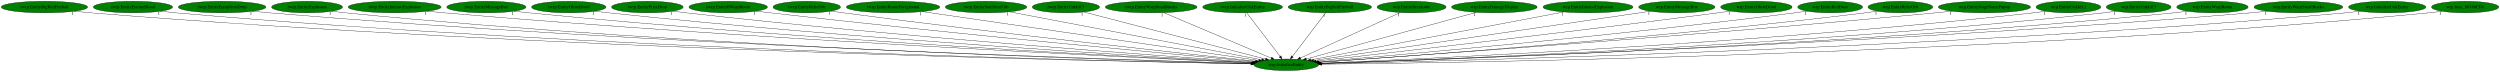
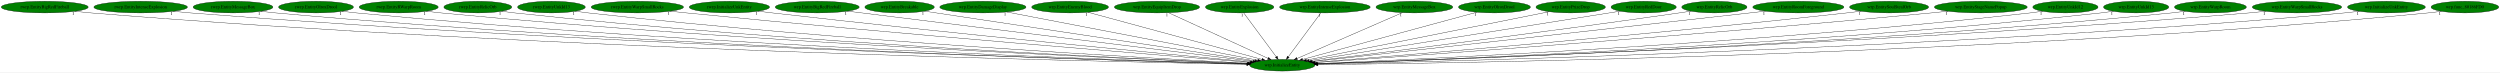
- <svg xmlns="http://www.w3.org/2000/svg" xmlns:xlink="http://www.w3.org/1999/xlink" width="7795pt" height="224pt" viewBox="0.00 0.00 7795.18 224.00">
+ <svg xmlns="http://www.w3.org/2000/svg" xmlns:xlink="http://www.w3.org/1999/xlink" width="7741pt" height="224pt" viewBox="0.00 0.00 7741.18 224.00">
  <g id="graph0" class="graph" transform="scale(1 1) rotate(0) translate(4 220)">
-     <polygon fill="white" stroke="transparent" points="-4,4 -4,-220 7791.18,-220 7791.18,4 -4,4" />
+     <polygon fill="white" stroke="transparent" points="-4,4 -4,-220 7737.18,-220 7737.18,4 -4,4" />
    <g id="node1" class="node">
-       <ellipse fill="green" stroke="black" cx="4006.54" cy="-18" rx="100.98" ry="18" />
-       <text text-anchor="middle" x="4006.54" y="-14.3" font-family="Times,serif" font-size="14.00">wrp.InitializeEntity</text>
+       <ellipse fill="green" stroke="black" cx="3966.54" cy="-18" rx="100.98" ry="18" />
+       <text text-anchor="middle" x="3966.54" y="-14.3" font-family="Times,serif" font-size="14.00">wrp.InitializeEntity</text>
    </g>
    <g id="node2" class="node">
      <g id="a_node2">
        <a xlink:href="rwrp.EntityBigRedFireball.svg" xlink:title="rwrp.EntityBigRedFireball">
          <ellipse fill="green" stroke="black" cx="134.54" cy="-198" rx="134.58" ry="18" />
          <text text-anchor="middle" x="134.54" y="-194.3" font-family="Times,serif" font-size="14.00">rwrp.EntityBigRedFireball</text>
        </a>
      </g>
    </g>
    <g id="edge1" class="edge">
-       <path fill="none" stroke="black" d="M227.78,-184.97C244.65,-183.08 262.1,-181.32 278.54,-180 1705.63,-65.11 3447.1,-28.6 3896.58,-20.76" />
-       <polygon fill="black" stroke="black" points="3896.7,-24.26 3906.64,-20.59 3896.58,-17.26 3896.7,-24.26" />
-       <text text-anchor="middle" x="222.78" y="-173.77" font-family="Times,serif" font-size="14.00">1</text>
+       <path fill="none" stroke="black" d="M227.51,-184.93C244.15,-183.06 261.34,-181.31 277.54,-180 1688.12,-65.53 3409.19,-28.76 3856.27,-20.81" />
+       <polygon fill="black" stroke="black" points="3856.66,-24.3 3866.59,-20.62 3856.53,-17.3 3856.66,-24.3" />
+       <text text-anchor="middle" x="222.51" y="-173.73" font-family="Times,serif" font-size="14.00">1</text>
    </g>
    <g id="node3" class="node">
      <g id="a_node3">
-         <a xlink:href="rwrp.EntityEnemyBlood.svg" xlink:title="rwrp.EntityEnemyBlood">
-           <ellipse fill="green" stroke="black" cx="410.54" cy="-198" rx="123.48" ry="18" />
-           <text text-anchor="middle" x="410.54" y="-194.3" font-family="Times,serif" font-size="14.00">rwrp.EntityEnemyBlood</text>
+         <a xlink:href="rwrp.EntityIntenseExplosion.svg" xlink:title="rwrp.EntityIntenseExplosion">
+           <ellipse fill="green" stroke="black" cx="431.54" cy="-198" rx="144.87" ry="18" />
+           <text text-anchor="middle" x="431.54" y="-194.3" font-family="Times,serif" font-size="14.00">rwrp.EntityIntenseExplosion</text>
        </a>
      </g>
    </g>
    <g id="edge2" class="edge">
-       <path fill="none" stroke="black" d="M496.28,-185.01C511.98,-183.11 528.23,-181.33 543.54,-180 1860.58,-65.4 3466.98,-28.93 3896.59,-20.88" />
-       <polygon fill="black" stroke="black" points="3896.89,-24.38 3906.82,-20.69 3896.76,-17.38 3896.89,-24.38" />
-       <text text-anchor="middle" x="491.28" y="-173.81" font-family="Times,serif" font-size="14.00">1</text>
+       <path fill="none" stroke="black" d="M532.1,-184.99C549.89,-183.12 568.24,-181.37 585.54,-180 1870.5,-78.58 3435.6,-32.76 3857.46,-21.72" />
+       <polygon fill="black" stroke="black" points="3857.61,-25.22 3867.52,-21.46 3857.43,-18.22 3857.61,-25.22" />
+       <text text-anchor="middle" x="527.1" y="-173.79" font-family="Times,serif" font-size="14.00">1</text>
    </g>
    <g id="node4" class="node">
      <g id="a_node4">
-         <a xlink:href="rwrp.EntityEquipItemDrop.svg" xlink:title="rwrp.EntityEquipItemDrop">
-           <ellipse fill="green" stroke="black" cx="688.54" cy="-198" rx="136.48" ry="18" />
-           <text text-anchor="middle" x="688.54" y="-194.3" font-family="Times,serif" font-size="14.00">rwrp.EntityEquipItemDrop</text>
+         <a xlink:href="rwrp.EntityMessageBox.svg" xlink:title="rwrp.EntityMessageBox">
+           <ellipse fill="green" stroke="black" cx="717.54" cy="-198" rx="123.48" ry="18" />
+           <text text-anchor="middle" x="717.54" y="-194.3" font-family="Times,serif" font-size="14.00">rwrp.EntityMessageBox</text>
        </a>
      </g>
    </g>
    <g id="edge3" class="edge">
-       <path fill="none" stroke="black" d="M783.48,-185.04C800.46,-183.16 818.01,-181.38 834.54,-180 2033.09,-79.91 3491.97,-33.5 3897.47,-21.96" />
-       <polygon fill="black" stroke="black" points="3897.82,-25.45 3907.72,-21.67 3897.62,-18.45 3897.82,-25.45" />
-       <text text-anchor="middle" x="778.48" y="-173.84" font-family="Times,serif" font-size="14.00">1</text>
+       <path fill="none" stroke="black" d="M803.35,-184.98C818.71,-183.11 834.58,-181.35 849.54,-180 2024.69,-74.13 3455.82,-31.88 3857.27,-21.62" />
+       <polygon fill="black" stroke="black" points="3857.51,-25.11 3867.42,-21.36 3857.33,-18.12 3857.51,-25.11" />
+       <text text-anchor="middle" x="798.35" y="-173.78" font-family="Times,serif" font-size="14.00">1</text>
    </g>
    <g id="node5" class="node">
      <g id="a_node5">
-         <a xlink:href="rwrp.EntityExplosion.svg" xlink:title="rwrp.EntityExplosion">
-           <ellipse fill="green" stroke="black" cx="953.54" cy="-198" rx="110.48" ry="18" />
-           <text text-anchor="middle" x="953.54" y="-194.3" font-family="Times,serif" font-size="14.00">rwrp.EntityExplosion</text>
+         <a xlink:href="rwrp.EntityOlroxDrool.svg" xlink:title="rwrp.EntityOlroxDrool">
+           <ellipse fill="green" stroke="black" cx="974.54" cy="-198" rx="115.88" ry="18" />
+           <text text-anchor="middle" x="974.54" y="-194.3" font-family="Times,serif" font-size="14.00">rwrp.EntityOlroxDrool</text>
        </a>
      </g>
    </g>
    <g id="edge4" class="edge">
-       <path fill="none" stroke="black" d="M1030.24,-185.04C1044.28,-183.14 1058.83,-181.35 1072.54,-180 2171.75,-71.53 3510.37,-31.37 3897.14,-21.57" />
-       <polygon fill="black" stroke="black" points="3897.29,-25.06 3907.2,-21.31 3897.11,-18.07 3897.29,-25.06" />
-       <text text-anchor="middle" x="1025.24" y="-173.84" font-family="Times,serif" font-size="14.00">1</text>
+       <path fill="none" stroke="black" d="M1055.45,-185.04C1070.1,-183.15 1085.26,-181.37 1099.54,-180 2172.2,-77.1 3477.43,-33.19 3857.75,-22.01" />
+       <polygon fill="black" stroke="black" points="3858.03,-25.5 3867.92,-21.71 3857.82,-18.51 3858.03,-25.5" />
+       <text text-anchor="middle" x="1050.45" y="-173.84" font-family="Times,serif" font-size="14.00">1</text>
    </g>
    <g id="node6" class="node">
      <g id="a_node6">
-         <a xlink:href="rwrp.EntityIntenseExplosion.svg" xlink:title="rwrp.EntityIntenseExplosion">
-           <ellipse fill="green" stroke="black" cx="1226.54" cy="-198" rx="144.87" ry="18" />
-           <text text-anchor="middle" x="1226.54" y="-194.3" font-family="Times,serif" font-size="14.00">rwrp.EntityIntenseExplosion</text>
+         <a xlink:href="rwrp.EntityRWarpRoom.svg" xlink:title="rwrp.EntityRWarpRoom">
+           <ellipse fill="green" stroke="black" cx="1230.54" cy="-198" rx="122.38" ry="18" />
+           <text text-anchor="middle" x="1230.54" y="-194.3" font-family="Times,serif" font-size="14.00">rwrp.EntityRWarpRoom</text>
        </a>
      </g>
    </g>
    <g id="edge5" class="edge">
-       <path fill="none" stroke="black" d="M1327.95,-185.1C1345.47,-183.24 1363.52,-181.46 1380.54,-180 2357.55,-96.17 3542.7,-39.72 3899.77,-23.68" />
-       <polygon fill="black" stroke="black" points="3900.01,-27.17 3909.84,-23.23 3899.69,-20.18 3900.01,-27.17" />
-       <text text-anchor="middle" x="1322.95" y="-173.9" font-family="Times,serif" font-size="14.00">1</text>
+       <path fill="none" stroke="black" d="M1316.06,-185.06C1331.19,-183.19 1346.81,-181.41 1361.54,-180 2328.51,-87.48 3502.74,-37.01 3859.02,-23.05" />
+       <polygon fill="black" stroke="black" points="3859.21,-26.54 3869.07,-22.65 3858.94,-19.55 3859.21,-26.54" />
+       <text text-anchor="middle" x="1311.06" y="-173.86" font-family="Times,serif" font-size="14.00">1</text>
    </g>
    <g id="node7" class="node">
      <g id="a_node7">
-         <a xlink:href="rwrp.EntityMessageBox.svg" xlink:title="rwrp.EntityMessageBox">
-           <ellipse fill="green" stroke="black" cx="1512.54" cy="-198" rx="123.48" ry="18" />
-           <text text-anchor="middle" x="1512.54" y="-194.3" font-family="Times,serif" font-size="14.00">rwrp.EntityMessageBox</text>
+         <a xlink:href="rwrp.EntityRelicOrb.svg" xlink:title="rwrp.EntityRelicOrb">
+           <ellipse fill="green" stroke="black" cx="1475.54" cy="-198" rx="105.08" ry="18" />
+           <text text-anchor="middle" x="1475.54" y="-194.3" font-family="Times,serif" font-size="14.00">rwrp.EntityRelicOrb</text>
        </a>
      </g>
    </g>
    <g id="edge6" class="edge">
-       <path fill="none" stroke="black" d="M1599.08,-185.1C1614.21,-183.23 1629.82,-181.45 1644.54,-180 2513.7,-94.49 3567.29,-40.01 3900.34,-23.96" />
-       <polygon fill="black" stroke="black" points="3900.64,-27.45 3910.46,-23.48 3900.31,-20.46 3900.64,-27.45" />
-       <text text-anchor="middle" x="1594.08" y="-173.9" font-family="Times,serif" font-size="14.00">1</text>
+       <path fill="none" stroke="black" d="M1549.32,-185.11C1562.68,-183.21 1576.51,-181.41 1589.54,-180 2462.81,-85.47 3522.96,-36.98 3859.01,-23.2" />
+       <polygon fill="black" stroke="black" points="3859.37,-26.69 3869.22,-22.78 3859.08,-19.69 3859.37,-26.69" />
+       <text text-anchor="middle" x="1544.32" y="-173.91" font-family="Times,serif" font-size="14.00">1</text>
    </g>
    <g id="node8" class="node">
      <g id="a_node8">
-         <a xlink:href="rwrp.EntityOlroxDrool.svg" xlink:title="rwrp.EntityOlroxDrool">
-           <ellipse fill="green" stroke="black" cx="1769.54" cy="-198" rx="115.88" ry="18" />
-           <text text-anchor="middle" x="1769.54" y="-194.3" font-family="Times,serif" font-size="14.00">rwrp.EntityOlroxDrool</text>
+         <a xlink:href="rwrp.EntityUnkId13.svg" xlink:title="rwrp.EntityUnkId13">
+           <ellipse fill="green" stroke="black" cx="1703.54" cy="-198" rx="104.78" ry="18" />
+           <text text-anchor="middle" x="1703.54" y="-194.3" font-family="Times,serif" font-size="14.00">rwrp.EntityUnkId13</text>
        </a>
      </g>
    </g>
    <g id="edge7" class="edge">
-       <path fill="none" stroke="black" d="M1850.83,-185.14C1865.05,-183.27 1879.71,-181.47 1893.54,-180 2662.43,-98.08 3593.04,-42.15 3901.57,-24.75" />
-       <polygon fill="black" stroke="black" points="3902.06,-28.23 3911.84,-24.18 3901.66,-21.24 3902.06,-28.23" />
-       <text text-anchor="middle" x="1845.83" y="-173.94" font-family="Times,serif" font-size="14.00">1</text>
+       <path fill="none" stroke="black" d="M1777.33,-185.19C1790.69,-183.28 1804.51,-181.46 1817.54,-180 2599.46,-92.53 3546.93,-40.12 3860.29,-24.2" />
+       <polygon fill="black" stroke="black" points="3860.91,-27.67 3870.72,-23.67 3860.55,-20.68 3860.91,-27.67" />
+       <text text-anchor="middle" x="1772.33" y="-173.99" font-family="Times,serif" font-size="14.00">1</text>
    </g>
    <g id="node9" class="node">
      <g id="a_node9">
-         <a xlink:href="rwrp.EntityPrizeDrop.svg" xlink:title="rwrp.EntityPrizeDrop">
-           <ellipse fill="green" stroke="black" cx="2014.54" cy="-198" rx="111.58" ry="18" />
-           <text text-anchor="middle" x="2014.54" y="-194.3" font-family="Times,serif" font-size="14.00">rwrp.EntityPrizeDrop</text>
+         <a xlink:href="rwrp.EntityWarpSmallRocks.svg" xlink:title="rwrp.EntityWarpSmallRocks">
+           <ellipse fill="green" stroke="black" cx="1969.54" cy="-198" rx="142.97" ry="18" />
+           <text text-anchor="middle" x="1969.54" y="-194.3" font-family="Times,serif" font-size="14.00">rwrp.EntityWarpSmallRocks</text>
        </a>
      </g>
    </g>
    <g id="edge8" class="edge">
-       <path fill="none" stroke="black" d="M2093.87,-185.23C2107.74,-183.35 2122.05,-181.53 2135.54,-180 2808.35,-103.84 3620.9,-45.29 3903.65,-25.9" />
-       <polygon fill="black" stroke="black" points="3904.15,-29.38 3913.89,-25.2 3903.67,-22.39 3904.15,-29.38" />
-       <text text-anchor="middle" x="2088.87" y="-174.03" font-family="Times,serif" font-size="14.00">1</text>
+       <path fill="none" stroke="black" d="M2071.3,-185.27C2088.07,-183.44 2105.29,-181.62 2121.54,-180 2786.81,-113.78 3588.55,-48.92 3866.18,-26.89" />
+       <polygon fill="black" stroke="black" points="3866.54,-30.38 3876.23,-26.1 3865.99,-23.4 3866.54,-30.38" />
+       <text text-anchor="middle" x="2066.3" y="-174.07" font-family="Times,serif" font-size="14.00">1</text>
    </g>
    <g id="node10" class="node">
      <g id="a_node10">
-         <a xlink:href="rwrp.EntityRWarpRoom.svg" xlink:title="rwrp.EntityRWarpRoom">
-           <ellipse fill="green" stroke="black" cx="2266.54" cy="-198" rx="122.38" ry="18" />
-           <text text-anchor="middle" x="2266.54" y="-194.3" font-family="Times,serif" font-size="14.00">rwrp.EntityRWarpRoom</text>
+         <a xlink:href="rwrp.InitializeUnkEntity.svg" xlink:title="rwrp.InitializeUnkEntity">
+           <ellipse fill="green" stroke="black" cx="2254.54" cy="-198" rx="124.28" ry="18" />
+           <text text-anchor="middle" x="2254.54" y="-194.3" font-family="Times,serif" font-size="14.00">rwrp.InitializeUnkEntity</text>
        </a>
      </g>
    </g>
    <g id="edge9" class="edge">
-       <path fill="none" stroke="black" d="M2353.52,-185.35C2368.2,-183.49 2383.3,-181.64 2397.54,-180 2969.38,-114.3 3657.34,-50.57 3908.6,-27.79" />
-       <polygon fill="black" stroke="black" points="3909.15,-31.26 3918.8,-26.87 3908.52,-24.28 3909.15,-31.26" />
-       <text text-anchor="middle" x="2348.52" y="-174.15" font-family="Times,serif" font-size="14.00">1</text>
+       <path fill="none" stroke="black" d="M2343.21,-185.35C2358.01,-183.49 2373.2,-181.65 2387.54,-180 2947.81,-115.64 3621.46,-51.28 3869.1,-28.06" />
+       <polygon fill="black" stroke="black" points="3869.52,-31.54 3879.15,-27.12 3868.87,-24.57 3869.52,-31.54" />
+       <text text-anchor="middle" x="2338.21" y="-174.15" font-family="Times,serif" font-size="14.00">1</text>
    </g>
    <g id="node11" class="node">
      <g id="a_node11">
-         <a xlink:href="rwrp.EntityRelicOrb.svg" xlink:title="rwrp.EntityRelicOrb">
-           <ellipse fill="green" stroke="black" cx="2511.54" cy="-198" rx="105.08" ry="18" />
-           <text text-anchor="middle" x="2511.54" y="-194.3" font-family="Times,serif" font-size="14.00">rwrp.EntityRelicOrb</text>
+         <a xlink:href="wrp.EntityBigRedFireball.svg" xlink:title="wrp.EntityBigRedFireball">
+           <ellipse fill="green" stroke="black" cx="2526.54" cy="-198" rx="129.98" ry="18" />
+           <text text-anchor="middle" x="2526.54" y="-194.3" font-family="Times,serif" font-size="14.00">wrp.EntityBigRedFireball</text>
        </a>
      </g>
    </g>
    <g id="edge10" class="edge">
-       <path fill="none" stroke="black" d="M2586.92,-185.41C2599.79,-183.53 2613.04,-181.66 2625.54,-180 3108.34,-115.88 3687.99,-52.82 3911.89,-28.98" />
-       <polygon fill="black" stroke="black" points="3912.38,-32.45 3921.96,-27.91 3911.64,-25.49 3912.38,-32.45" />
-       <text text-anchor="middle" x="2581.92" y="-174.21" font-family="Times,serif" font-size="14.00">1</text>
+       <path fill="none" stroke="black" d="M2619.91,-185.46C2881.29,-153.15 3618.02,-62.08 3875.97,-30.2" />
+       <polygon fill="black" stroke="black" points="3876.55,-33.65 3886.05,-28.95 3875.7,-26.7 3876.55,-33.65" />
+       <text text-anchor="middle" x="2614.91" y="-174.26" font-family="Times,serif" font-size="14.00">1</text>
    </g>
    <g id="node12" class="node">
      <g id="a_node12">
-         <a xlink:href="rwrp.EntityRoomForeground.svg" xlink:title="rwrp.EntityRoomForeground">
-           <ellipse fill="green" stroke="black" cx="2780.54" cy="-198" rx="145.67" ry="18" />
-           <text text-anchor="middle" x="2780.54" y="-194.3" font-family="Times,serif" font-size="14.00">rwrp.EntityRoomForeground</text>
+         <a xlink:href="wrp.EntityBreakable.svg" xlink:title="wrp.EntityBreakable">
+           <ellipse fill="green" stroke="black" cx="2781.54" cy="-198" rx="107.48" ry="18" />
+           <text text-anchor="middle" x="2781.54" y="-194.3" font-family="Times,serif" font-size="14.00">wrp.EntityBreakable</text>
        </a>
      </g>
    </g>
    <g id="edge11" class="edge">
-       <path fill="none" stroke="black" d="M2871.19,-183.84C3099.92,-150.63 3698.12,-63.78 3921.11,-31.4" />
-       <polygon fill="black" stroke="black" points="3921.73,-34.85 3931.13,-29.95 3920.73,-27.92 3921.73,-34.85" />
-       <text text-anchor="middle" x="2866.19" y="-172.64" font-family="Times,serif" font-size="14.00">1</text>
+       <path fill="none" stroke="black" d="M2858.83,-185.39C3071.15,-153.5 3662.09,-64.73 3882.36,-31.65" />
+       <polygon fill="black" stroke="black" points="3882.88,-35.11 3892.25,-30.16 3881.84,-28.18 3882.88,-35.11" />
+       <text text-anchor="middle" x="2853.83" y="-174.19" font-family="Times,serif" font-size="14.00">1</text>
    </g>
    <g id="node13" class="node">
      <g id="a_node13">
-         <a xlink:href="rwrp.EntitySoulStealOrb.svg" xlink:title="rwrp.EntitySoulStealOrb">
-           <ellipse fill="green" stroke="black" cx="3070.54" cy="-198" rx="126.98" ry="18" />
-           <text text-anchor="middle" x="3070.54" y="-194.3" font-family="Times,serif" font-size="14.00">rwrp.EntitySoulStealOrb</text>
+         <a xlink:href="wrp.EntityDamageDisplay.svg" xlink:title="wrp.EntityDamageDisplay">
+           <ellipse fill="green" stroke="black" cx="3039.54" cy="-198" rx="133.48" ry="18" />
+           <text text-anchor="middle" x="3039.54" y="-194.3" font-family="Times,serif" font-size="14.00">wrp.EntityDamageDisplay</text>
        </a>
      </g>
    </g>
    <g id="edge12" class="edge">
-       <path fill="none" stroke="black" d="M3143.21,-183.18C3316.59,-150.21 3753.21,-67.18 3930.22,-33.51" />
-       <polygon fill="black" stroke="black" points="3931.07,-36.92 3940.24,-31.61 3929.76,-30.04 3931.07,-36.92" />
-       <text text-anchor="middle" x="3138.21" y="-171.98" font-family="Times,serif" font-size="14.00">1</text>
+       <path fill="none" stroke="black" d="M3113.05,-182.88C3285.71,-149.73 3715.67,-67.17 3890.65,-33.57" />
+       <polygon fill="black" stroke="black" points="3891.39,-36.99 3900.55,-31.67 3890.07,-30.12 3891.39,-36.99" />
+       <text text-anchor="middle" x="3108.05" y="-171.68" font-family="Times,serif" font-size="14.00">1</text>
    </g>
    <g id="node14" class="node">
      <g id="a_node14">
-         <a xlink:href="rwrp.EntityUnkId13.svg" xlink:title="rwrp.EntityUnkId13">
-           <ellipse fill="green" stroke="black" cx="3319.54" cy="-198" rx="104.78" ry="18" />
-           <text text-anchor="middle" x="3319.54" y="-194.3" font-family="Times,serif" font-size="14.00">rwrp.EntityUnkId13</text>
+         <a xlink:href="wrp.EntityEnemyBlood.svg" xlink:title="wrp.EntityEnemyBlood">
+           <ellipse fill="green" stroke="black" cx="3309.54" cy="-198" rx="118.88" ry="18" />
+           <text text-anchor="middle" x="3309.54" y="-194.3" font-family="Times,serif" font-size="14.00">wrp.EntityEnemyBlood</text>
        </a>
      </g>
    </g>
    <g id="edge13" class="edge">
-       <path fill="none" stroke="black" d="M3374.89,-182.66C3500.74,-150.05 3807.83,-70.49 3942.01,-35.72" />
-       <polygon fill="black" stroke="black" points="3942.95,-39.09 3951.76,-33.19 3941.2,-32.31 3942.95,-39.09" />
-       <text text-anchor="middle" x="3369.89" y="-171.46" font-family="Times,serif" font-size="14.00">1</text>
+       <path fill="none" stroke="black" d="M3364.99,-181.98C3486.5,-149.06 3775.58,-70.74 3903.63,-36.04" />
+       <polygon fill="black" stroke="black" points="3904.57,-39.42 3913.31,-33.42 3902.74,-32.66 3904.57,-39.42" />
+       <text text-anchor="middle" x="3359.99" y="-170.78" font-family="Times,serif" font-size="14.00">1</text>
    </g>
    <g id="node15" class="node">
      <g id="a_node15">
-         <a xlink:href="rwrp.EntityWarpSmallRocks.svg" xlink:title="rwrp.EntityWarpSmallRocks">
-           <ellipse fill="green" stroke="black" cx="3585.54" cy="-198" rx="142.97" ry="18" />
-           <text text-anchor="middle" x="3585.54" y="-194.3" font-family="Times,serif" font-size="14.00">rwrp.EntityWarpSmallRocks</text>
+         <a xlink:href="wrp.EntityEquipItemDrop.svg" xlink:title="wrp.EntityEquipItemDrop">
+           <ellipse fill="green" stroke="black" cx="3578.54" cy="-198" rx="131.88" ry="18" />
+           <text text-anchor="middle" x="3578.54" y="-194.3" font-family="Times,serif" font-size="14.00">wrp.EntityEquipItemDrop</text>
        </a>
      </g>
    </g>
    <g id="edge14" class="edge">
-       <path fill="none" stroke="black" d="M3624.39,-180.57C3702.11,-147.71 3876.41,-74.02 3960.04,-38.66" />
-       <polygon fill="black" stroke="black" points="3961.45,-41.87 3969.29,-34.75 3958.72,-35.42 3961.45,-41.87" />
-       <text text-anchor="middle" x="3619.39" y="-169.37" font-family="Times,serif" font-size="14.00">1</text>
+       <path fill="none" stroke="black" d="M3614.34,-180.57C3685.5,-147.93 3844.5,-74.99 3922.15,-39.36" />
+       <polygon fill="black" stroke="black" points="3924.03,-42.35 3931.66,-35 3921.11,-35.99 3924.03,-42.35" />
+       <text text-anchor="middle" x="3609.34" y="-169.37" font-family="Times,serif" font-size="14.00">1</text>
    </g>
    <g id="node16" class="node">
      <g id="a_node16">
-         <a xlink:href="rwrp.InitializeUnkEntity.svg" xlink:title="rwrp.InitializeUnkEntity">
-           <ellipse fill="green" stroke="black" cx="3870.54" cy="-198" rx="124.28" ry="18" />
-           <text text-anchor="middle" x="3870.54" y="-194.3" font-family="Times,serif" font-size="14.00">rwrp.InitializeUnkEntity</text>
+         <a xlink:href="wrp.EntityExplosion.svg" xlink:title="wrp.EntityExplosion">
+           <ellipse fill="green" stroke="black" cx="3834.54" cy="-198" rx="105.88" ry="18" />
+           <text text-anchor="middle" x="3834.54" y="-194.3" font-family="Times,serif" font-size="14.00">wrp.EntityExplosion</text>
        </a>
      </g>
    </g>
    <g id="edge15" class="edge">
-       <path fill="none" stroke="black" d="M3883.58,-179.93C3907.64,-148.43 3959.14,-81.03 3987.25,-44.24" />
-       <polygon fill="black" stroke="black" points="3990.25,-46.09 3993.54,-36.02 3984.68,-41.84 3990.25,-46.09" />
-       <text text-anchor="middle" x="3878.58" y="-168.73" font-family="Times,serif" font-size="14.00">1</text>
+       <path fill="none" stroke="black" d="M3847.19,-179.93C3870.55,-148.43 3920.54,-81.03 3947.82,-44.24" />
+       <polygon fill="black" stroke="black" points="3950.77,-46.13 3953.92,-36.02 3945.15,-41.96 3950.77,-46.13" />
+       <text text-anchor="middle" x="3842.19" y="-168.73" font-family="Times,serif" font-size="14.00">1</text>
    </g>
    <g id="node17" class="node">
      <g id="a_node17">
-         <a xlink:href="wrp.EntityBigRedFireball.svg" xlink:title="wrp.EntityBigRedFireball">
-           <ellipse fill="green" stroke="black" cx="4142.54" cy="-198" rx="129.98" ry="18" />
-           <text text-anchor="middle" x="4142.54" y="-194.3" font-family="Times,serif" font-size="14.00">wrp.EntityBigRedFireball</text>
+         <a xlink:href="wrp.EntityIntenseExplosion.svg" xlink:title="wrp.EntityIntenseExplosion">
+           <ellipse fill="green" stroke="black" cx="4098.54" cy="-198" rx="140.28" ry="18" />
+           <text text-anchor="middle" x="4098.54" y="-194.3" font-family="Times,serif" font-size="14.00">wrp.EntityIntenseExplosion</text>
        </a>
      </g>
    </g>
    <g id="edge16" class="edge">
-       <path fill="none" stroke="black" d="M4129.5,-179.93C4105.43,-148.43 4053.93,-81.03 4025.82,-44.24" />
-       <polygon fill="black" stroke="black" points="4028.39,-41.84 4019.54,-36.02 4022.83,-46.09 4028.39,-41.84" />
-       <text text-anchor="middle" x="4124.5" y="-168.73" font-family="Times,serif" font-size="14.00">1</text>
+       <path fill="none" stroke="black" d="M4085.88,-179.93C4062.52,-148.43 4012.54,-81.03 3985.26,-44.24" />
+       <polygon fill="black" stroke="black" points="3987.92,-41.96 3979.16,-36.02 3982.3,-46.13 3987.92,-41.96" />
+       <text text-anchor="middle" x="4080.88" y="-168.73" font-family="Times,serif" font-size="14.00">1</text>
    </g>
    <g id="node18" class="node">
      <g id="a_node18">
-         <a xlink:href="wrp.EntityBreakable.svg" xlink:title="wrp.EntityBreakable">
-           <ellipse fill="green" stroke="black" cx="4397.54" cy="-198" rx="107.48" ry="18" />
-           <text text-anchor="middle" x="4397.54" y="-194.3" font-family="Times,serif" font-size="14.00">wrp.EntityBreakable</text>
+         <a xlink:href="wrp.EntityMessageBox.svg" xlink:title="wrp.EntityMessageBox">
+           <ellipse fill="green" stroke="black" cx="4375.54" cy="-198" rx="118.88" ry="18" />
+           <text text-anchor="middle" x="4375.54" y="-194.3" font-family="Times,serif" font-size="14.00">wrp.EntityMessageBox</text>
        </a>
      </g>
    </g>
    <g id="edge17" class="edge">
-       <path fill="none" stroke="black" d="M4362.15,-180.89C4290.62,-148.32 4128.98,-74.74 4050.69,-39.1" />
-       <polygon fill="black" stroke="black" points="4052.12,-35.9 4041.56,-34.95 4049.22,-42.27 4052.12,-35.9" />
-       <text text-anchor="middle" x="4357.15" y="-169.69" font-family="Times,serif" font-size="14.00">1</text>
+       <path fill="none" stroke="black" d="M4338.52,-180.89C4263.6,-148.28 4094.19,-74.55 4012.41,-38.96" />
+       <polygon fill="black" stroke="black" points="4013.45,-35.6 4002.88,-34.82 4010.66,-42.02 4013.45,-35.6" />
+       <text text-anchor="middle" x="4333.52" y="-169.69" font-family="Times,serif" font-size="14.00">1</text>
    </g>
    <g id="node19" class="node">
      <g id="a_node19">
-         <a xlink:href="wrp.EntityDamageDisplay.svg" xlink:title="wrp.EntityDamageDisplay">
-           <ellipse fill="green" stroke="black" cx="4655.54" cy="-198" rx="133.48" ry="18" />
-           <text text-anchor="middle" x="4655.54" y="-194.3" font-family="Times,serif" font-size="14.00">wrp.EntityDamageDisplay</text>
+         <a xlink:href="wrp.EntityOlroxDrool.svg" xlink:title="wrp.EntityOlroxDrool">
+           <ellipse fill="green" stroke="black" cx="4623.54" cy="-198" rx="111.28" ry="18" />
+           <text text-anchor="middle" x="4623.54" y="-194.3" font-family="Times,serif" font-size="14.00">wrp.EntityOlroxDrool</text>
        </a>
      </g>
    </g>
    <g id="edge18" class="edge">
-       <path fill="none" stroke="black" d="M4599.36,-181.59C4478.69,-148.5 4195.44,-70.81 4069.18,-36.18" />
-       <polygon fill="black" stroke="black" points="4069.85,-32.73 4059.28,-33.47 4068,-39.49 4069.85,-32.73" />
-       <text text-anchor="middle" x="4594.36" y="-170.39" font-family="Times,serif" font-size="14.00">1</text>
+       <path fill="none" stroke="black" d="M4569.21,-182.28C4448.31,-149.53 4157.59,-70.76 4029.24,-35.99" />
+       <polygon fill="black" stroke="black" points="4030.12,-32.6 4019.55,-33.36 4028.29,-39.36 4030.12,-32.6" />
+       <text text-anchor="middle" x="4564.21" y="-171.08" font-family="Times,serif" font-size="14.00">1</text>
    </g>
    <g id="node20" class="node">
      <g id="a_node20">
-         <a xlink:href="wrp.EntityIntenseExplosion.svg" xlink:title="wrp.EntityIntenseExplosion">
-           <ellipse fill="green" stroke="black" cx="4947.54" cy="-198" rx="140.28" ry="18" />
-           <text text-anchor="middle" x="4947.54" y="-194.3" font-family="Times,serif" font-size="14.00">wrp.EntityIntenseExplosion</text>
+         <a xlink:href="wrp.EntityPrizeDrop.svg" xlink:title="wrp.EntityPrizeDrop">
+           <ellipse fill="green" stroke="black" cx="4859.54" cy="-198" rx="107.48" ry="18" />
+           <text text-anchor="middle" x="4859.54" y="-194.3" font-family="Times,serif" font-size="14.00">wrp.EntityPrizeDrop</text>
        </a>
      </g>
    </g>
    <g id="edge19" class="edge">
-       <path fill="none" stroke="black" d="M4872.12,-182.73C4696.18,-149.45 4260.12,-66.97 4083.08,-33.48" />
-       <polygon fill="black" stroke="black" points="4083.54,-30 4073.06,-31.58 4082.24,-36.88 4083.54,-30" />
-       <text text-anchor="middle" x="4867.12" y="-171.53" font-family="Times,serif" font-size="14.00">1</text>
+       <path fill="none" stroke="black" d="M4793.15,-183.77C4630.36,-151.32 4212.24,-67.97 4041.18,-33.88" />
+       <polygon fill="black" stroke="black" points="4041.74,-30.42 4031.25,-31.9 4040.37,-37.29 4041.74,-30.42" />
+       <text text-anchor="middle" x="4788.15" y="-172.57" font-family="Times,serif" font-size="14.00">1</text>
    </g>
    <g id="node21" class="node">
      <g id="a_node21">
-         <a xlink:href="wrp.EntityMessageBox.svg" xlink:title="wrp.EntityMessageBox">
-           <ellipse fill="green" stroke="black" cx="5224.54" cy="-198" rx="118.88" ry="18" />
-           <text text-anchor="middle" x="5224.54" y="-194.3" font-family="Times,serif" font-size="14.00">wrp.EntityMessageBox</text>
+         <a xlink:href="wrp.EntityRedDoor.svg" xlink:title="wrp.EntityRedDoor">
+           <ellipse fill="green" stroke="black" cx="5085.54" cy="-198" rx="100.98" ry="18" />
+           <text text-anchor="middle" x="5085.54" y="-194.3" font-family="Times,serif" font-size="14.00">wrp.EntityRedDoor</text>
        </a>
      </g>
    </g>
    <g id="edge20" class="edge">
-       <path fill="none" stroke="black" d="M5142.25,-184.97C4921.33,-152.69 4316.77,-64.34 4092.1,-31.5" />
-       <polygon fill="black" stroke="black" points="4092.41,-28.01 4082.01,-30.03 4091.4,-34.94 4092.41,-28.01" />
-       <text text-anchor="middle" x="5137.25" y="-173.77" font-family="Times,serif" font-size="14.00">1</text>
+       <path fill="none" stroke="black" d="M5012.98,-185.46C4813.92,-153.79 4260.09,-65.7 4049.37,-32.18" />
+       <polygon fill="black" stroke="black" points="4049.72,-28.69 4039.3,-30.57 4048.62,-35.6 4049.72,-28.69" />
+       <text text-anchor="middle" x="5007.98" y="-174.26" font-family="Times,serif" font-size="14.00">1</text>
    </g>
    <g id="node22" class="node">
      <g id="a_node22">
-         <a xlink:href="wrp.EntityOlroxDrool.svg" xlink:title="wrp.EntityOlroxDrool">
-           <ellipse fill="green" stroke="black" cx="5472.54" cy="-198" rx="111.28" ry="18" />
-           <text text-anchor="middle" x="5472.54" y="-194.3" font-family="Times,serif" font-size="14.00">wrp.EntityOlroxDrool</text>
+         <a xlink:href="wrp.EntityRelicOrb.svg" xlink:title="wrp.EntityRelicOrb">
+           <ellipse fill="green" stroke="black" cx="5304.54" cy="-198" rx="100.98" ry="18" />
+           <text text-anchor="middle" x="5304.54" y="-194.3" font-family="Times,serif" font-size="14.00">wrp.EntityRelicOrb</text>
        </a>
      </g>
    </g>
    <g id="edge21" class="edge">
-       <path fill="none" stroke="black" d="M5392.53,-185.42C5379.18,-183.56 5365.47,-181.69 5352.54,-180 4882.19,-118.56 4318.14,-54.07 4099.47,-29.41" />
-       <polygon fill="black" stroke="black" points="4099.65,-25.91 4089.33,-28.27 4098.87,-32.87 4099.65,-25.91" />
-       <text text-anchor="middle" x="5387.53" y="-174.22" font-family="Times,serif" font-size="14.00">1</text>
+       <path fill="none" stroke="black" d="M5232.17,-185.46C5219.95,-183.58 5207.39,-181.7 5195.54,-180 4770.31,-119 4260.92,-55.23 4057.21,-30.11" />
+       <polygon fill="black" stroke="black" points="4057.51,-26.62 4047.16,-28.87 4056.65,-33.57 4057.51,-26.62" />
+       <text text-anchor="middle" x="5227.17" y="-174.26" font-family="Times,serif" font-size="14.00">1</text>
    </g>
    <g id="node23" class="node">
      <g id="a_node23">
-         <a xlink:href="wrp.EntityRedDoor.svg" xlink:title="wrp.EntityRedDoor">
-           <ellipse fill="green" stroke="black" cx="5702.54" cy="-198" rx="100.98" ry="18" />
-           <text text-anchor="middle" x="5702.54" y="-194.3" font-family="Times,serif" font-size="14.00">wrp.EntityRedDoor</text>
+         <a xlink:href="wrp.EntityRoomForeground.svg" xlink:title="wrp.EntityRoomForeground">
+           <ellipse fill="green" stroke="black" cx="5564.54" cy="-198" rx="141.07" ry="18" />
+           <text text-anchor="middle" x="5564.54" y="-194.3" font-family="Times,serif" font-size="14.00">wrp.EntityRoomForeground</text>
        </a>
      </g>
    </g>
    <g id="edge22" class="edge">
-       <path fill="none" stroke="black" d="M5630.72,-185.35C5618.02,-183.45 5604.9,-181.58 5592.54,-180 5031.7,-108.25 4355.96,-48.48 4105.87,-27.27" />
-       <polygon fill="black" stroke="black" points="4105.97,-23.77 4095.72,-26.41 4105.38,-30.74 4105.97,-23.77" />
-       <text text-anchor="middle" x="5625.72" y="-174.15" font-family="Times,serif" font-size="14.00">1</text>
+       <path fill="none" stroke="black" d="M5462.88,-185.45C5446.71,-183.62 5430.16,-181.75 5414.54,-180 4903.08,-122.58 4289.89,-54.73 4059.8,-29.3" />
+       <polygon fill="black" stroke="black" points="4060.12,-25.81 4049.8,-28.19 4059.35,-32.77 4060.12,-25.81" />
+       <text text-anchor="middle" x="5457.88" y="-174.25" font-family="Times,serif" font-size="14.00">1</text>
    </g>
    <g id="node24" class="node">
      <g id="a_node24">
-         <a xlink:href="wrp.EntityRelicOrb.svg" xlink:title="wrp.EntityRelicOrb">
-           <ellipse fill="green" stroke="black" cx="5921.54" cy="-198" rx="100.98" ry="18" />
-           <text text-anchor="middle" x="5921.54" y="-194.3" font-family="Times,serif" font-size="14.00">wrp.EntityRelicOrb</text>
+         <a xlink:href="wrp.EntitySoulStealOrb.svg" xlink:title="wrp.EntitySoulStealOrb">
+           <ellipse fill="green" stroke="black" cx="5845.54" cy="-198" rx="122.38" ry="18" />
+           <text text-anchor="middle" x="5845.54" y="-194.3" font-family="Times,serif" font-size="14.00">wrp.EntitySoulStealOrb</text>
        </a>
      </g>
    </g>
    <g id="edge23" class="edge">
-       <path fill="none" stroke="black" d="M5850.39,-185.21C5837.8,-183.32 5824.8,-181.5 5812.54,-180 5166.33,-100.89 4385.5,-44.52 4109.34,-25.78" />
-       <polygon fill="black" stroke="black" points="4109.55,-22.29 4099.34,-25.11 4109.08,-29.27 4109.55,-22.29" />
-       <text text-anchor="middle" x="5845.39" y="-174.01" font-family="Times,serif" font-size="14.00">1</text>
+       <path fill="none" stroke="black" d="M5758.92,-185.3C5744.12,-183.43 5728.9,-181.59 5714.54,-180 5088.77,-110.6 4334.6,-48.36 4066.81,-26.92" />
+       <polygon fill="black" stroke="black" points="4066.96,-23.42 4056.72,-26.11 4066.41,-30.4 4066.96,-23.42" />
+       <text text-anchor="middle" x="5753.92" y="-174.1" font-family="Times,serif" font-size="14.00">1</text>
    </g>
    <g id="node25" class="node">
      <g id="a_node25">
        <a xlink:href="wrp.EntityStageNamePopup.svg" xlink:title="wrp.EntityStageNamePopup">
-           <ellipse fill="green" stroke="black" cx="6183.54" cy="-198" rx="143.77" ry="18" />
-           <text text-anchor="middle" x="6183.54" y="-194.3" font-family="Times,serif" font-size="14.00">wrp.EntityStageNamePopup</text>
+           <ellipse fill="green" stroke="black" cx="6129.54" cy="-198" rx="143.77" ry="18" />
+           <text text-anchor="middle" x="6129.54" y="-194.3" font-family="Times,serif" font-size="14.00">wrp.EntityStageNamePopup</text>
        </a>
      </g>
    </g>
    <g id="edge24" class="edge">
-       <path fill="none" stroke="black" d="M6082.2,-185.21C6065.29,-183.37 6047.93,-181.57 6031.54,-180 5295.34,-109.58 4406.48,-46.5 4109.05,-25.98" />
-       <polygon fill="black" stroke="black" points="4108.93,-22.47 4098.72,-25.27 4108.45,-29.45 4108.93,-22.47" />
-       <text text-anchor="middle" x="6077.2" y="-174.01" font-family="Times,serif" font-size="14.00">1</text>
+       <path fill="none" stroke="black" d="M6027.94,-185.27C6010.79,-183.42 5993.17,-181.59 5976.54,-180 5246.19,-110.19 4364.54,-46.78 4068.8,-26.08" />
+       <polygon fill="black" stroke="black" points="4068.75,-22.56 4058.53,-25.36 4068.26,-29.55 4068.75,-22.56" />
+       <text text-anchor="middle" x="6022.94" y="-174.07" font-family="Times,serif" font-size="14.00">1</text>
    </g>
    <g id="node26" class="node">
      <g id="a_node26">
        <a xlink:href="wrp.EntityUnkId12.svg" xlink:title="wrp.EntityUnkId12">
-           <ellipse fill="green" stroke="black" cx="6445.54" cy="-198" rx="100.98" ry="18" />
-           <text text-anchor="middle" x="6445.54" y="-194.3" font-family="Times,serif" font-size="14.00">wrp.EntityUnkId12</text>
+           <ellipse fill="green" stroke="black" cx="6391.54" cy="-198" rx="100.98" ry="18" />
+           <text text-anchor="middle" x="6391.54" y="-194.3" font-family="Times,serif" font-size="14.00">wrp.EntityUnkId12</text>
        </a>
      </g>
    </g>
    <g id="edge25" class="edge">
-       <path fill="none" stroke="black" d="M6375,-185.1C6362.23,-183.2 6349,-181.4 6336.54,-180 5482.58,-84.08 4445.69,-36.64 4114,-23.14" />
-       <polygon fill="black" stroke="black" points="4114.05,-19.64 4103.91,-22.74 4113.76,-26.64 4114.05,-19.64" />
-       <text text-anchor="middle" x="6370" y="-173.9" font-family="Times,serif" font-size="14.00">1</text>
+       <path fill="none" stroke="black" d="M6321,-185.1C6308.23,-183.2 6295,-181.4 6282.54,-180 5434.2,-84.53 4404.25,-36.83 4073.93,-23.2" />
+       <polygon fill="black" stroke="black" points="4074.02,-19.7 4063.89,-22.79 4073.73,-26.7 4074.02,-19.7" />
+       <text text-anchor="middle" x="6316" y="-173.9" font-family="Times,serif" font-size="14.00">1</text>
    </g>
    <g id="node27" class="node">
      <g id="a_node27">
        <a xlink:href="wrp.EntityUnkId13.svg" xlink:title="wrp.EntityUnkId13">
-           <ellipse fill="green" stroke="black" cx="6664.54" cy="-198" rx="100.98" ry="18" />
-           <text text-anchor="middle" x="6664.54" y="-194.3" font-family="Times,serif" font-size="14.00">wrp.EntityUnkId13</text>
+           <ellipse fill="green" stroke="black" cx="6610.54" cy="-198" rx="100.98" ry="18" />
+           <text text-anchor="middle" x="6610.54" y="-194.3" font-family="Times,serif" font-size="14.00">wrp.EntityUnkId13</text>
        </a>
      </g>
    </g>
    <g id="edge26" class="edge">
-       <path fill="none" stroke="black" d="M6594.3,-185.08C6581.44,-183.17 6568.1,-181.37 6555.54,-180 5613.55,-77.01 4467.96,-33.77 4115.14,-22.3" />
-       <polygon fill="black" stroke="black" points="4115.04,-18.79 4104.94,-21.97 4114.82,-25.79 4115.04,-18.79" />
-       <text text-anchor="middle" x="6589.3" y="-173.88" font-family="Times,serif" font-size="14.00">1</text>
+       <path fill="none" stroke="black" d="M6540.3,-185.08C6527.43,-183.17 6514.1,-181.38 6501.54,-180 5565.26,-77.47 4426.75,-33.96 4075.16,-22.35" />
+       <polygon fill="black" stroke="black" points="4075.09,-18.85 4064.98,-22.02 4074.86,-25.84 4075.09,-18.85" />
+       <text text-anchor="middle" x="6535.3" y="-173.88" font-family="Times,serif" font-size="14.00">1</text>
    </g>
    <g id="node28" class="node">
      <g id="a_node28">
        <a xlink:href="wrp.EntityWarpRoom.svg" xlink:title="wrp.EntityWarpRoom">
-           <ellipse fill="green" stroke="black" cx="6894.54" cy="-198" rx="111.28" ry="18" />
-           <text text-anchor="middle" x="6894.54" y="-194.3" font-family="Times,serif" font-size="14.00">wrp.EntityWarpRoom</text>
+           <ellipse fill="green" stroke="black" cx="6840.54" cy="-198" rx="111.28" ry="18" />
+           <text text-anchor="middle" x="6840.54" y="-194.3" font-family="Times,serif" font-size="14.00">wrp.EntityWarpRoom</text>
        </a>
      </g>
    </g>
    <g id="edge27" class="edge">
-       <path fill="none" stroke="black" d="M6816.87,-185.04C6802.8,-183.15 6788.25,-181.37 6774.54,-180 5742.69,-77.08 4487.4,-33.37 4115.36,-22.1" />
-       <polygon fill="black" stroke="black" points="4115.24,-18.59 4105.14,-21.79 4115.03,-25.59 4115.24,-18.59" />
-       <text text-anchor="middle" x="6811.87" y="-173.84" font-family="Times,serif" font-size="14.00">1</text>
+       <path fill="none" stroke="black" d="M6762.87,-185.04C6748.8,-183.15 6734.25,-181.37 6720.54,-180 5694.5,-77.51 4446.4,-33.53 4075.45,-22.14" />
+       <polygon fill="black" stroke="black" points="4075.36,-18.64 4065.26,-21.83 4075.15,-25.64 4075.36,-18.64" />
+       <text text-anchor="middle" x="6757.87" y="-173.84" font-family="Times,serif" font-size="14.00">1</text>
    </g>
    <g id="node29" class="node">
      <g id="a_node29">
        <a xlink:href="wrp.EntityWarpSmallRocks.svg" xlink:title="wrp.EntityWarpSmallRocks">
-           <ellipse fill="green" stroke="black" cx="7162.54" cy="-198" rx="138.38" ry="18" />
-           <text text-anchor="middle" x="7162.54" y="-194.3" font-family="Times,serif" font-size="14.00">wrp.EntityWarpSmallRocks</text>
+           <ellipse fill="green" stroke="black" cx="7108.54" cy="-198" rx="138.38" ry="18" />
+           <text text-anchor="middle" x="7108.54" y="-194.3" font-family="Times,serif" font-size="14.00">wrp.EntityWarpSmallRocks</text>
        </a>
      </g>
    </g>
    <g id="edge28" class="edge">
-       <path fill="none" stroke="black" d="M7065.89,-185.04C7048.8,-183.17 7031.16,-181.4 7014.54,-180 5882.65,-84.79 4506.15,-35.24 4114.89,-22.41" />
-       <polygon fill="black" stroke="black" points="4114.82,-18.91 4104.71,-22.08 4114.59,-25.91 4114.82,-18.91" />
-       <text text-anchor="middle" x="7060.89" y="-173.84" font-family="Times,serif" font-size="14.00">1</text>
+       <path fill="none" stroke="black" d="M7011.89,-185.04C6994.8,-183.17 6977.16,-181.4 6960.54,-180 5834.56,-85.15 4465.38,-35.39 4075.05,-22.46" />
+       <polygon fill="black" stroke="black" points="4075.01,-18.95 4064.9,-22.12 4074.78,-25.95 4075.01,-18.95" />
+       <text text-anchor="middle" x="7006.89" y="-173.84" font-family="Times,serif" font-size="14.00">1</text>
    </g>
    <g id="node30" class="node">
      <g id="a_node30">
        <a xlink:href="wrp.InitializeUnkEntity.svg" xlink:title="wrp.InitializeUnkEntity">
-           <ellipse fill="green" stroke="black" cx="7439.54" cy="-198" rx="120.48" ry="18" />
-           <text text-anchor="middle" x="7439.54" y="-194.3" font-family="Times,serif" font-size="14.00">wrp.InitializeUnkEntity</text>
+           <ellipse fill="green" stroke="black" cx="7385.54" cy="-198" rx="120.48" ry="18" />
+           <text text-anchor="middle" x="7385.54" y="-194.3" font-family="Times,serif" font-size="14.00">wrp.InitializeUnkEntity</text>
        </a>
      </g>
    </g>
    <g id="edge29" class="edge">
-       <path fill="none" stroke="black" d="M7355.73,-185.02C7340.39,-183.12 7324.5,-181.34 7309.54,-180 6058.42,-67.89 4533.2,-29.81 4116.28,-21.11" />
-       <polygon fill="black" stroke="black" points="4116.12,-17.61 4106.05,-20.9 4115.97,-24.6 4116.12,-17.61" />
-       <text text-anchor="middle" x="7350.73" y="-173.82" font-family="Times,serif" font-size="14.00">1</text>
+       <path fill="none" stroke="black" d="M7301.73,-185.03C7286.39,-183.12 7270.5,-181.34 7255.54,-180 6010.07,-68.27 4491.83,-29.93 4076.17,-21.14" />
+       <polygon fill="black" stroke="black" points="4076.04,-17.64 4065.97,-20.92 4075.89,-24.63 4076.04,-17.64" />
+       <text text-anchor="middle" x="7296.73" y="-173.83" font-family="Times,serif" font-size="14.00">1</text>
    </g>
    <g id="node31" class="node">
      <g id="a_node31">
        <a xlink:href="wrp.func_80186FD0.svg" xlink:title="wrp.func_80186FD0">
-           <ellipse fill="green" stroke="black" cx="7682.54" cy="-198" rx="104.78" ry="18" />
-           <text text-anchor="middle" x="7682.54" y="-194.3" font-family="Times,serif" font-size="14.00">wrp.func_80186FD0</text>
+           <ellipse fill="green" stroke="black" cx="7628.54" cy="-198" rx="104.78" ry="18" />
+           <text text-anchor="middle" x="7628.54" y="-194.3" font-family="Times,serif" font-size="14.00">wrp.func_80186FD0</text>
        </a>
      </g>
    </g>
    <g id="edge30" class="edge">
-       <path fill="none" stroke="black" d="M7609.7,-185C7596.05,-183.07 7581.88,-181.29 7568.54,-180 6212.52,-48.6 4555.47,-24.14 4117.15,-19.86" />
-       <polygon fill="black" stroke="black" points="4117.06,-16.36 4107.03,-19.76 4116.99,-23.36 4117.06,-16.36" />
-       <text text-anchor="middle" x="7604.7" y="-173.8" font-family="Times,serif" font-size="14.00">1</text>
+       <path fill="none" stroke="black" d="M7555.7,-185C7542.05,-183.08 7527.88,-181.29 7514.54,-180 6164.23,-49.03 4514.24,-24.26 4077.09,-19.89" />
+       <polygon fill="black" stroke="black" points="4077.02,-16.39 4066.99,-19.79 4076.95,-23.38 4077.02,-16.39" />
+       <text text-anchor="middle" x="7550.7" y="-173.8" font-family="Times,serif" font-size="14.00">1</text>
    </g>
  </g>
</svg>
